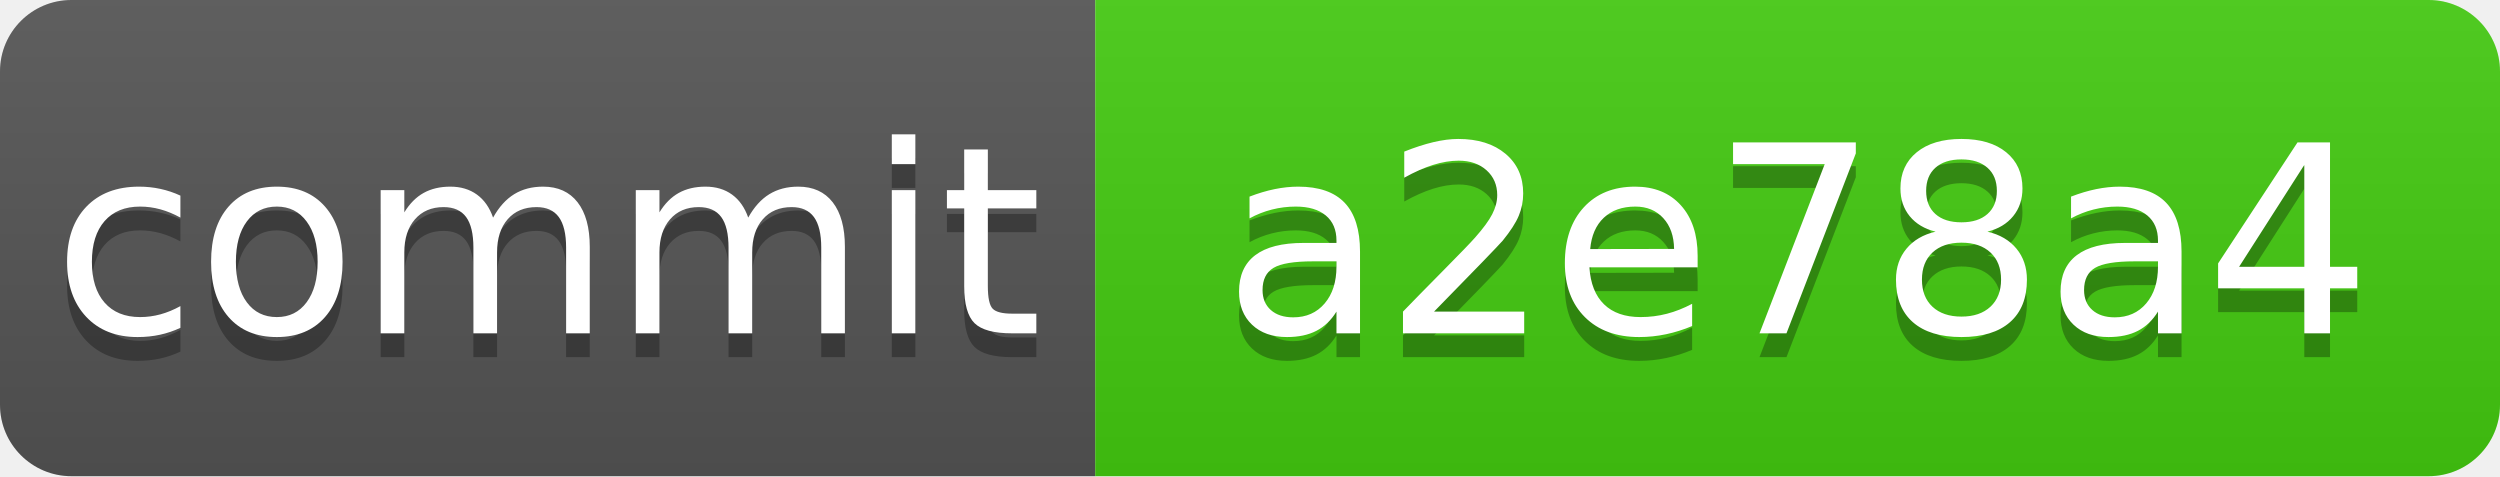
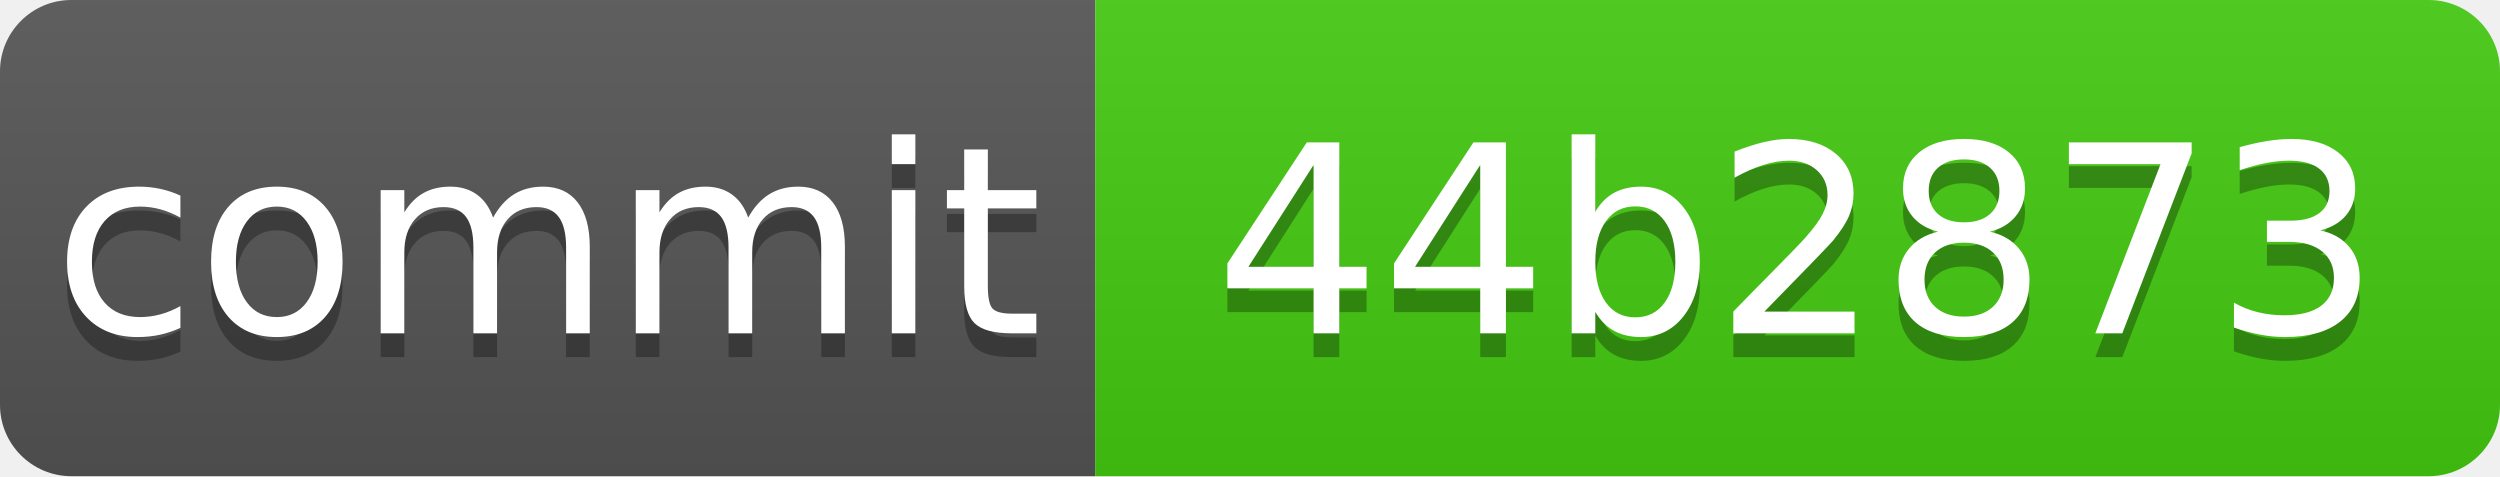
<svg xmlns="http://www.w3.org/2000/svg" xmlns:xlink="http://www.w3.org/1999/xlink" width="105" height="20" role="img">
-   <a target="_blank" xlink:href="https://github.com/symbolic-labs-pub/freedom-that-lasts/commit/a2e78a407507180b4da038d4e29f60eb8545a908">
+   <a target="_blank" xlink:href="https://github.com/symbolic-labs-pub/freedom-that-lasts/commit/44b28739583329b97d65c412e6688fd73c7c0f85">
    <linearGradient id="s" x2="0" y2="100%">
      <stop offset="0" stop-color="#bbb" stop-opacity=".1" />
      <stop offset="1" stop-opacity=".1" />
    </linearGradient>
    <clipPath id="r">
      <rect width="105" height="20" rx="3" fill="#fff" />
    </clipPath>
    <g clip-path="url(#r)">
      <rect width="46" height="20" fill="#555" />
      <rect x="46" width="59" height="20" fill="#4c1" />
      <rect width="105" height="20" fill="url(#s)" />
    </g>
    <g fill="#fff" text-anchor="middle" font-family="Verdana,Geneva,DejaVu Sans,sans-serif" text-rendering="geometricPrecision" font-size="110">
      <text aria-hidden="true" x="230.0" y="150" fill="#010101" fill-opacity=".3" transform="scale(.1)" textLength="360">commit</text>
      <text x="230.0" y="140" transform="scale(.1)" fill="#fff" textLength="360">commit</text>
-       <text aria-hidden="true" x="755.0" y="150" fill="#010101" fill-opacity=".3" transform="scale(.1)" textLength="490">a2e78a4</text>
-       <text x="755.0" y="140" transform="scale(.1)" fill="#fff" textLength="490">a2e78a4</text>
+       <text aria-hidden="true" x="755.0" y="150" fill="#010101" fill-opacity=".3" transform="scale(.1)" textLength="490">44b2873</text>
+       <text x="755.0" y="140" transform="scale(.1)" fill="#fff" textLength="490">44b2873</text>
    </g>
  </a>
</svg>
